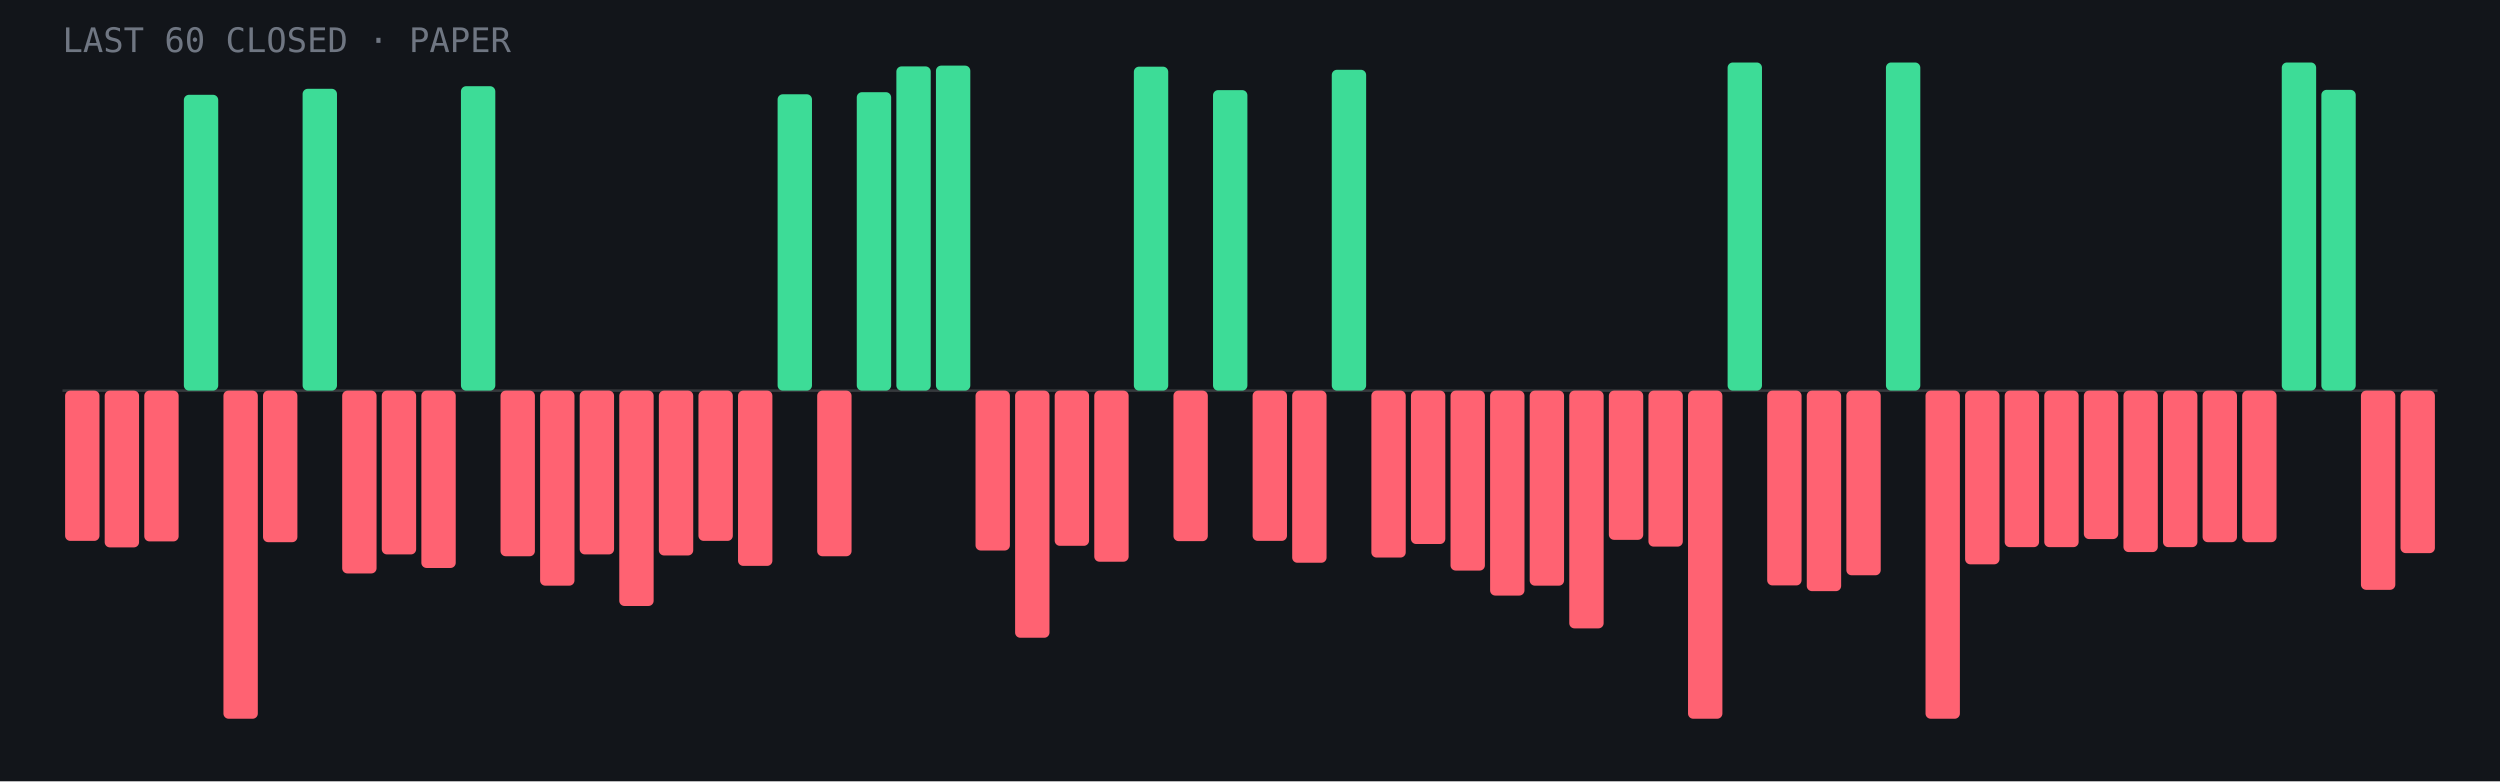
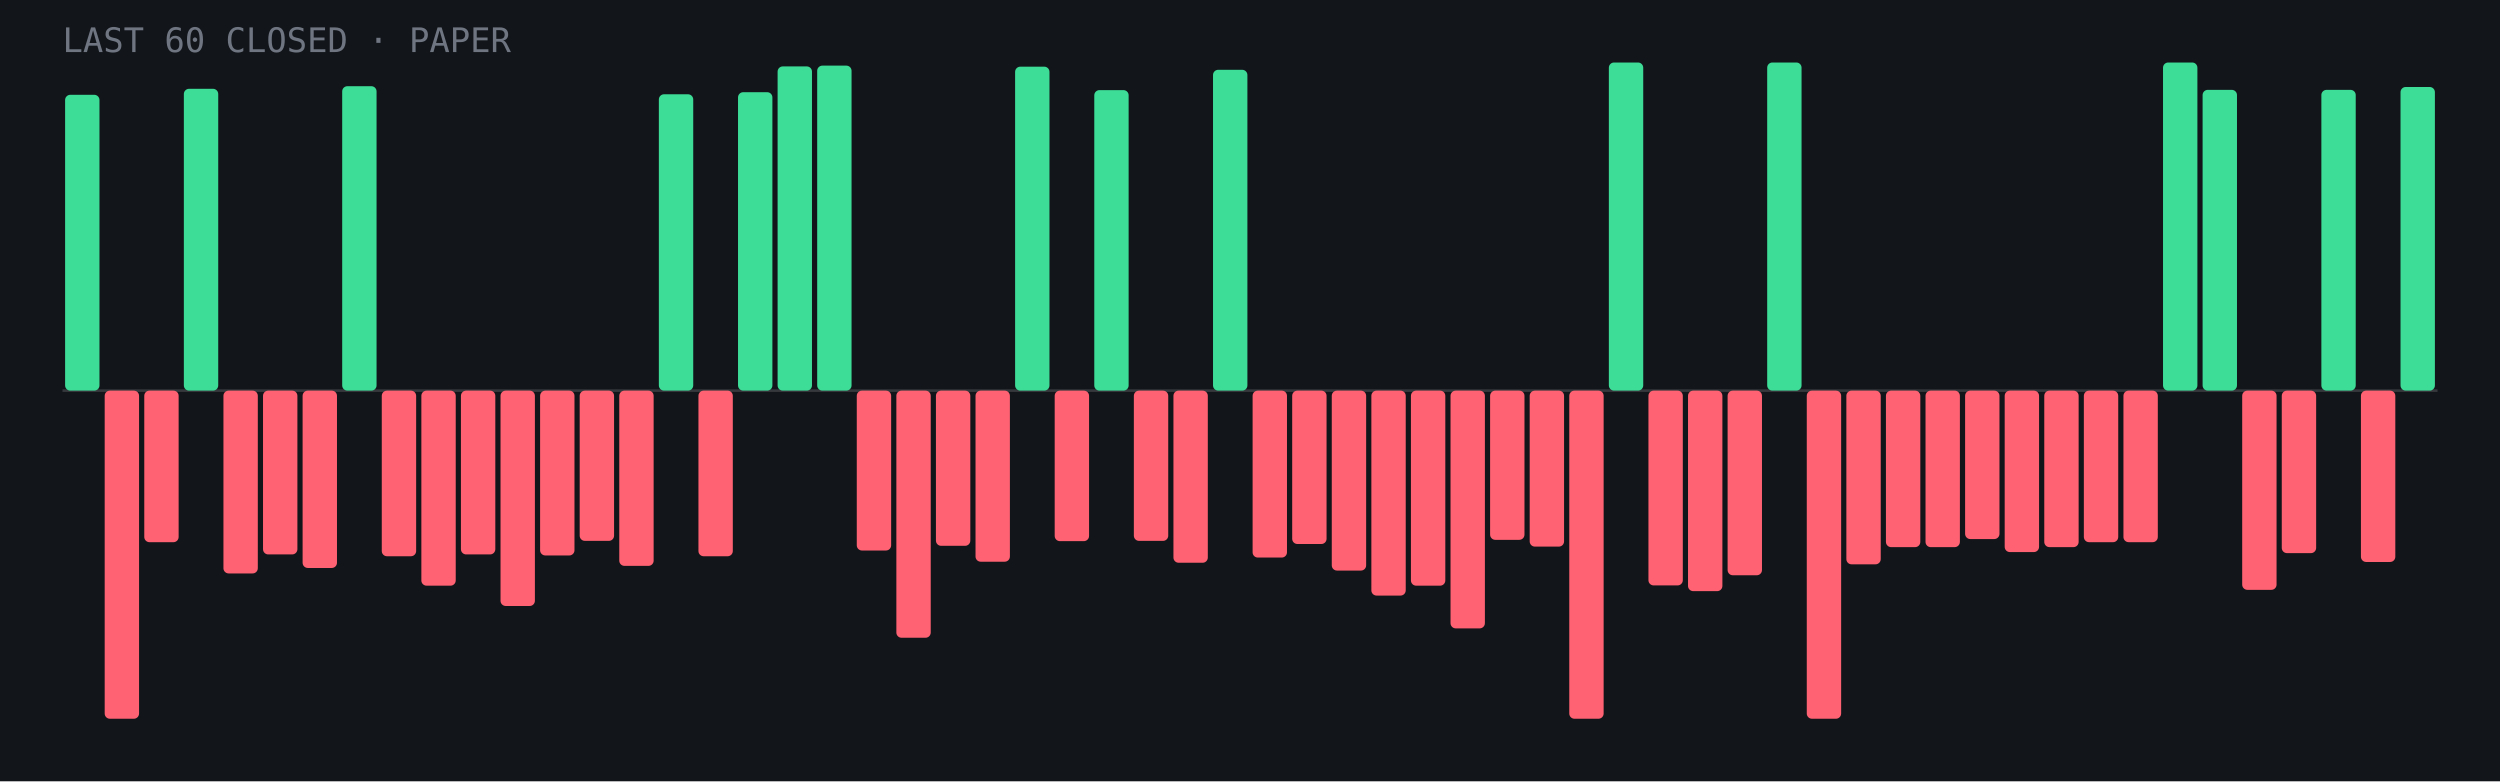
- <svg xmlns="http://www.w3.org/2000/svg" viewBox="0 0 960 300" role="img" aria-label="Last 60 closed paper trades: 14 wins, 46 losses">
+ <svg xmlns="http://www.w3.org/2000/svg" viewBox="0 0 960 300" role="img" aria-label="Last 60 closed paper trades: 16 wins, 44 losses">
  <rect width="960" height="300" fill="#12151a" />
  <line x1="24" y1="150.0" x2="936" y2="150.0" stroke="#fff" stroke-opacity=".15" />
-   <rect x="25.0" y="150.0" width="13.2" height="57.7" rx="2" fill="#ff6272" />
-   <rect x="40.2" y="150.0" width="13.2" height="60.2" rx="2" fill="#ff6272" />
-   <rect x="55.4" y="150.0" width="13.2" height="57.9" rx="2" fill="#ff6272" />
-   <rect x="70.6" y="36.4" width="13.2" height="113.6" rx="2" fill="#3ddc97" />
-   <rect x="85.8" y="150.0" width="13.2" height="126.0" rx="2" fill="#ff6272" />
-   <rect x="101.0" y="150.0" width="13.2" height="58.2" rx="2" fill="#ff6272" />
-   <rect x="116.2" y="34.1" width="13.2" height="115.9" rx="2" fill="#3ddc97" />
-   <rect x="131.4" y="150.0" width="13.2" height="70.2" rx="2" fill="#ff6272" />
-   <rect x="146.6" y="150.0" width="13.2" height="62.9" rx="2" fill="#ff6272" />
-   <rect x="161.8" y="150.0" width="13.2" height="68.1" rx="2" fill="#ff6272" />
-   <rect x="177.0" y="33.1" width="13.2" height="116.9" rx="2" fill="#3ddc97" />
-   <rect x="192.2" y="150.0" width="13.2" height="63.6" rx="2" fill="#ff6272" />
-   <rect x="207.4" y="150.0" width="13.2" height="74.9" rx="2" fill="#ff6272" />
-   <rect x="222.6" y="150.0" width="13.2" height="62.9" rx="2" fill="#ff6272" />
-   <rect x="237.8" y="150.0" width="13.2" height="82.7" rx="2" fill="#ff6272" />
-   <rect x="253.0" y="150.0" width="13.2" height="63.3" rx="2" fill="#ff6272" />
-   <rect x="268.2" y="150.0" width="13.2" height="57.7" rx="2" fill="#ff6272" />
-   <rect x="283.4" y="150.0" width="13.2" height="67.3" rx="2" fill="#ff6272" />
-   <rect x="298.6" y="36.2" width="13.2" height="113.8" rx="2" fill="#3ddc97" />
-   <rect x="313.8" y="150.0" width="13.2" height="63.6" rx="2" fill="#ff6272" />
-   <rect x="329.0" y="35.4" width="13.2" height="114.6" rx="2" fill="#3ddc97" />
-   <rect x="344.2" y="25.5" width="13.2" height="124.5" rx="2" fill="#3ddc97" />
-   <rect x="359.4" y="25.2" width="13.2" height="124.8" rx="2" fill="#3ddc97" />
-   <rect x="374.6" y="150.0" width="13.2" height="61.4" rx="2" fill="#ff6272" />
-   <rect x="389.8" y="150.0" width="13.2" height="94.9" rx="2" fill="#ff6272" />
-   <rect x="405.0" y="150.0" width="13.2" height="59.6" rx="2" fill="#ff6272" />
-   <rect x="420.2" y="150.0" width="13.2" height="65.7" rx="2" fill="#ff6272" />
-   <rect x="435.4" y="25.6" width="13.2" height="124.4" rx="2" fill="#3ddc97" />
-   <rect x="450.6" y="150.0" width="13.2" height="57.8" rx="2" fill="#ff6272" />
-   <rect x="465.8" y="34.6" width="13.2" height="115.4" rx="2" fill="#3ddc97" />
-   <rect x="481.0" y="150.0" width="13.2" height="57.7" rx="2" fill="#ff6272" />
-   <rect x="496.2" y="150.0" width="13.2" height="66.1" rx="2" fill="#ff6272" />
-   <rect x="511.4" y="26.8" width="13.2" height="123.2" rx="2" fill="#3ddc97" />
-   <rect x="526.6" y="150.0" width="13.2" height="64.1" rx="2" fill="#ff6272" />
-   <rect x="541.8" y="150.0" width="13.2" height="58.9" rx="2" fill="#ff6272" />
-   <rect x="557.0" y="150.0" width="13.2" height="69.1" rx="2" fill="#ff6272" />
-   <rect x="572.2" y="150.0" width="13.2" height="78.7" rx="2" fill="#ff6272" />
-   <rect x="587.4" y="150.0" width="13.2" height="74.9" rx="2" fill="#ff6272" />
-   <rect x="602.6" y="150.0" width="13.2" height="91.3" rx="2" fill="#ff6272" />
-   <rect x="617.8" y="150.0" width="13.2" height="57.3" rx="2" fill="#ff6272" />
-   <rect x="633.0" y="150.0" width="13.2" height="59.9" rx="2" fill="#ff6272" />
-   <rect x="648.2" y="150.0" width="13.2" height="126.0" rx="2" fill="#ff6272" />
-   <rect x="663.4" y="24.0" width="13.2" height="126.0" rx="2" fill="#3ddc97" />
-   <rect x="678.6" y="150.0" width="13.2" height="74.8" rx="2" fill="#ff6272" />
-   <rect x="693.8" y="150.0" width="13.2" height="77.0" rx="2" fill="#ff6272" />
-   <rect x="709.0" y="150.0" width="13.2" height="70.9" rx="2" fill="#ff6272" />
-   <rect x="724.2" y="24.0" width="13.2" height="126.0" rx="2" fill="#3ddc97" />
-   <rect x="739.4" y="150.0" width="13.2" height="126.0" rx="2" fill="#ff6272" />
-   <rect x="754.6" y="150.0" width="13.2" height="66.7" rx="2" fill="#ff6272" />
-   <rect x="769.8" y="150.0" width="13.2" height="60.1" rx="2" fill="#ff6272" />
+   <rect x="25.0" y="36.4" width="13.2" height="113.6" rx="2" fill="#3ddc97" />
+   <rect x="40.2" y="150.0" width="13.2" height="126.0" rx="2" fill="#ff6272" />
+   <rect x="55.4" y="150.0" width="13.2" height="58.2" rx="2" fill="#ff6272" />
+   <rect x="70.6" y="34.1" width="13.2" height="115.9" rx="2" fill="#3ddc97" />
+   <rect x="85.8" y="150.0" width="13.2" height="70.2" rx="2" fill="#ff6272" />
+   <rect x="101.0" y="150.0" width="13.2" height="62.9" rx="2" fill="#ff6272" />
+   <rect x="116.2" y="150.0" width="13.2" height="68.1" rx="2" fill="#ff6272" />
+   <rect x="131.4" y="33.1" width="13.2" height="116.9" rx="2" fill="#3ddc97" />
+   <rect x="146.6" y="150.0" width="13.2" height="63.6" rx="2" fill="#ff6272" />
+   <rect x="161.8" y="150.0" width="13.2" height="74.9" rx="2" fill="#ff6272" />
+   <rect x="177.0" y="150.0" width="13.2" height="62.9" rx="2" fill="#ff6272" />
+   <rect x="192.2" y="150.0" width="13.2" height="82.7" rx="2" fill="#ff6272" />
+   <rect x="207.4" y="150.0" width="13.2" height="63.3" rx="2" fill="#ff6272" />
+   <rect x="222.6" y="150.0" width="13.2" height="57.7" rx="2" fill="#ff6272" />
+   <rect x="237.8" y="150.0" width="13.2" height="67.3" rx="2" fill="#ff6272" />
+   <rect x="253.0" y="36.2" width="13.2" height="113.8" rx="2" fill="#3ddc97" />
+   <rect x="268.2" y="150.0" width="13.2" height="63.6" rx="2" fill="#ff6272" />
+   <rect x="283.4" y="35.4" width="13.2" height="114.6" rx="2" fill="#3ddc97" />
+   <rect x="298.6" y="25.5" width="13.2" height="124.5" rx="2" fill="#3ddc97" />
+   <rect x="313.8" y="25.2" width="13.2" height="124.8" rx="2" fill="#3ddc97" />
+   <rect x="329.0" y="150.0" width="13.2" height="61.4" rx="2" fill="#ff6272" />
+   <rect x="344.2" y="150.0" width="13.2" height="94.9" rx="2" fill="#ff6272" />
+   <rect x="359.4" y="150.0" width="13.2" height="59.6" rx="2" fill="#ff6272" />
+   <rect x="374.6" y="150.0" width="13.2" height="65.7" rx="2" fill="#ff6272" />
+   <rect x="389.8" y="25.6" width="13.2" height="124.4" rx="2" fill="#3ddc97" />
+   <rect x="405.0" y="150.0" width="13.2" height="57.8" rx="2" fill="#ff6272" />
+   <rect x="420.2" y="34.6" width="13.2" height="115.4" rx="2" fill="#3ddc97" />
+   <rect x="435.4" y="150.0" width="13.2" height="57.7" rx="2" fill="#ff6272" />
+   <rect x="450.6" y="150.0" width="13.2" height="66.1" rx="2" fill="#ff6272" />
+   <rect x="465.8" y="26.8" width="13.2" height="123.2" rx="2" fill="#3ddc97" />
+   <rect x="481.0" y="150.0" width="13.2" height="64.1" rx="2" fill="#ff6272" />
+   <rect x="496.2" y="150.0" width="13.2" height="58.9" rx="2" fill="#ff6272" />
+   <rect x="511.4" y="150.0" width="13.2" height="69.1" rx="2" fill="#ff6272" />
+   <rect x="526.6" y="150.0" width="13.2" height="78.7" rx="2" fill="#ff6272" />
+   <rect x="541.8" y="150.0" width="13.2" height="74.9" rx="2" fill="#ff6272" />
+   <rect x="557.0" y="150.0" width="13.2" height="91.3" rx="2" fill="#ff6272" />
+   <rect x="572.2" y="150.0" width="13.2" height="57.3" rx="2" fill="#ff6272" />
+   <rect x="587.4" y="150.0" width="13.2" height="59.9" rx="2" fill="#ff6272" />
+   <rect x="602.6" y="150.0" width="13.2" height="126.0" rx="2" fill="#ff6272" />
+   <rect x="617.8" y="24.0" width="13.2" height="126.0" rx="2" fill="#3ddc97" />
+   <rect x="633.0" y="150.0" width="13.2" height="74.8" rx="2" fill="#ff6272" />
+   <rect x="648.2" y="150.0" width="13.2" height="77.0" rx="2" fill="#ff6272" />
+   <rect x="663.4" y="150.0" width="13.2" height="70.9" rx="2" fill="#ff6272" />
+   <rect x="678.6" y="24.0" width="13.2" height="126.0" rx="2" fill="#3ddc97" />
+   <rect x="693.8" y="150.0" width="13.2" height="126.0" rx="2" fill="#ff6272" />
+   <rect x="709.0" y="150.0" width="13.2" height="66.7" rx="2" fill="#ff6272" />
+   <rect x="724.2" y="150.0" width="13.2" height="60.1" rx="2" fill="#ff6272" />
+   <rect x="739.4" y="150.0" width="13.2" height="60.1" rx="2" fill="#ff6272" />
+   <rect x="754.6" y="150.0" width="13.2" height="57.0" rx="2" fill="#ff6272" />
+   <rect x="769.8" y="150.0" width="13.2" height="62.0" rx="2" fill="#ff6272" />
  <rect x="785.0" y="150.0" width="13.2" height="60.1" rx="2" fill="#ff6272" />
-   <rect x="800.2" y="150.0" width="13.2" height="57.0" rx="2" fill="#ff6272" />
-   <rect x="815.4" y="150.0" width="13.2" height="62.0" rx="2" fill="#ff6272" />
-   <rect x="830.6" y="150.0" width="13.2" height="60.1" rx="2" fill="#ff6272" />
-   <rect x="845.8" y="150.0" width="13.2" height="58.2" rx="2" fill="#ff6272" />
-   <rect x="861.0" y="150.0" width="13.2" height="58.2" rx="2" fill="#ff6272" />
-   <rect x="876.2" y="24.0" width="13.2" height="126.0" rx="2" fill="#3ddc97" />
+   <rect x="800.2" y="150.0" width="13.2" height="58.2" rx="2" fill="#ff6272" />
+   <rect x="815.4" y="150.0" width="13.2" height="58.2" rx="2" fill="#ff6272" />
+   <rect x="830.6" y="24.0" width="13.2" height="126.0" rx="2" fill="#3ddc97" />
+   <rect x="845.8" y="34.5" width="13.2" height="115.5" rx="2" fill="#3ddc97" />
+   <rect x="861.0" y="150.0" width="13.2" height="76.5" rx="2" fill="#ff6272" />
+   <rect x="876.2" y="150.0" width="13.2" height="62.4" rx="2" fill="#ff6272" />
  <rect x="891.4" y="34.5" width="13.2" height="115.5" rx="2" fill="#3ddc97" />
-   <rect x="906.6" y="150.0" width="13.2" height="76.5" rx="2" fill="#ff6272" />
-   <rect x="921.8" y="150.0" width="13.2" height="62.4" rx="2" fill="#ff6272" />
+   <rect x="906.6" y="150.0" width="13.2" height="65.8" rx="2" fill="#ff6272" />
+   <rect x="921.8" y="33.4" width="13.2" height="116.6" rx="2" fill="#3ddc97" />
  <text x="24" y="20" font-family="JetBrains Mono,monospace" font-size="13" fill="#6f7682">LAST 60 CLOSED · PAPER</text>
</svg>
